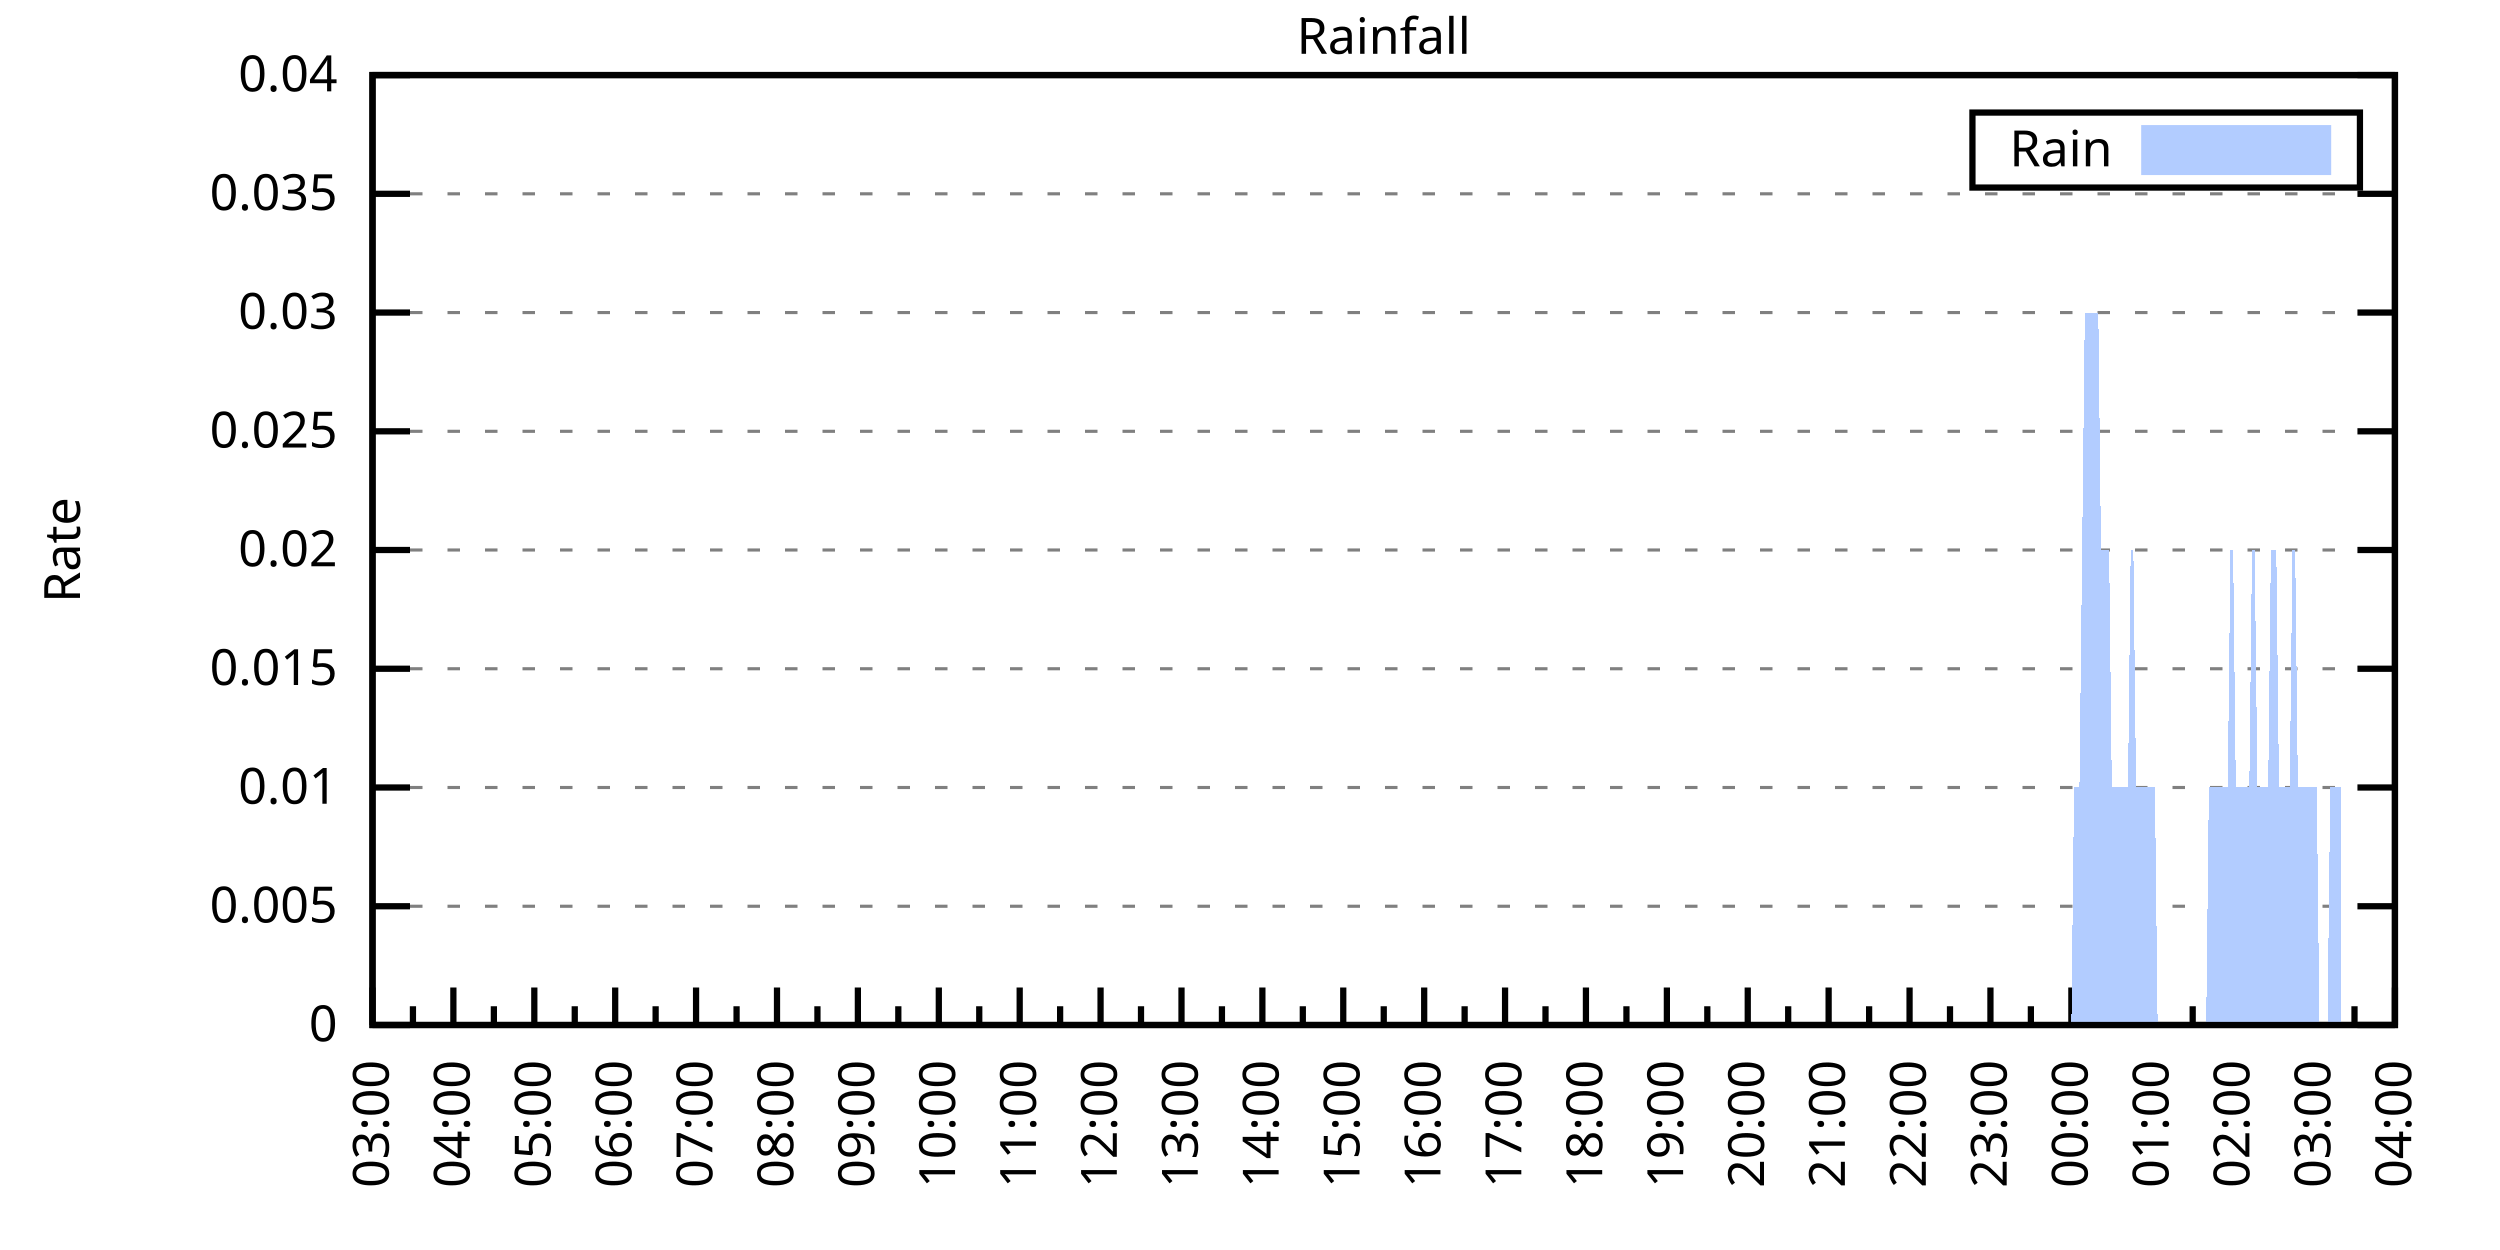
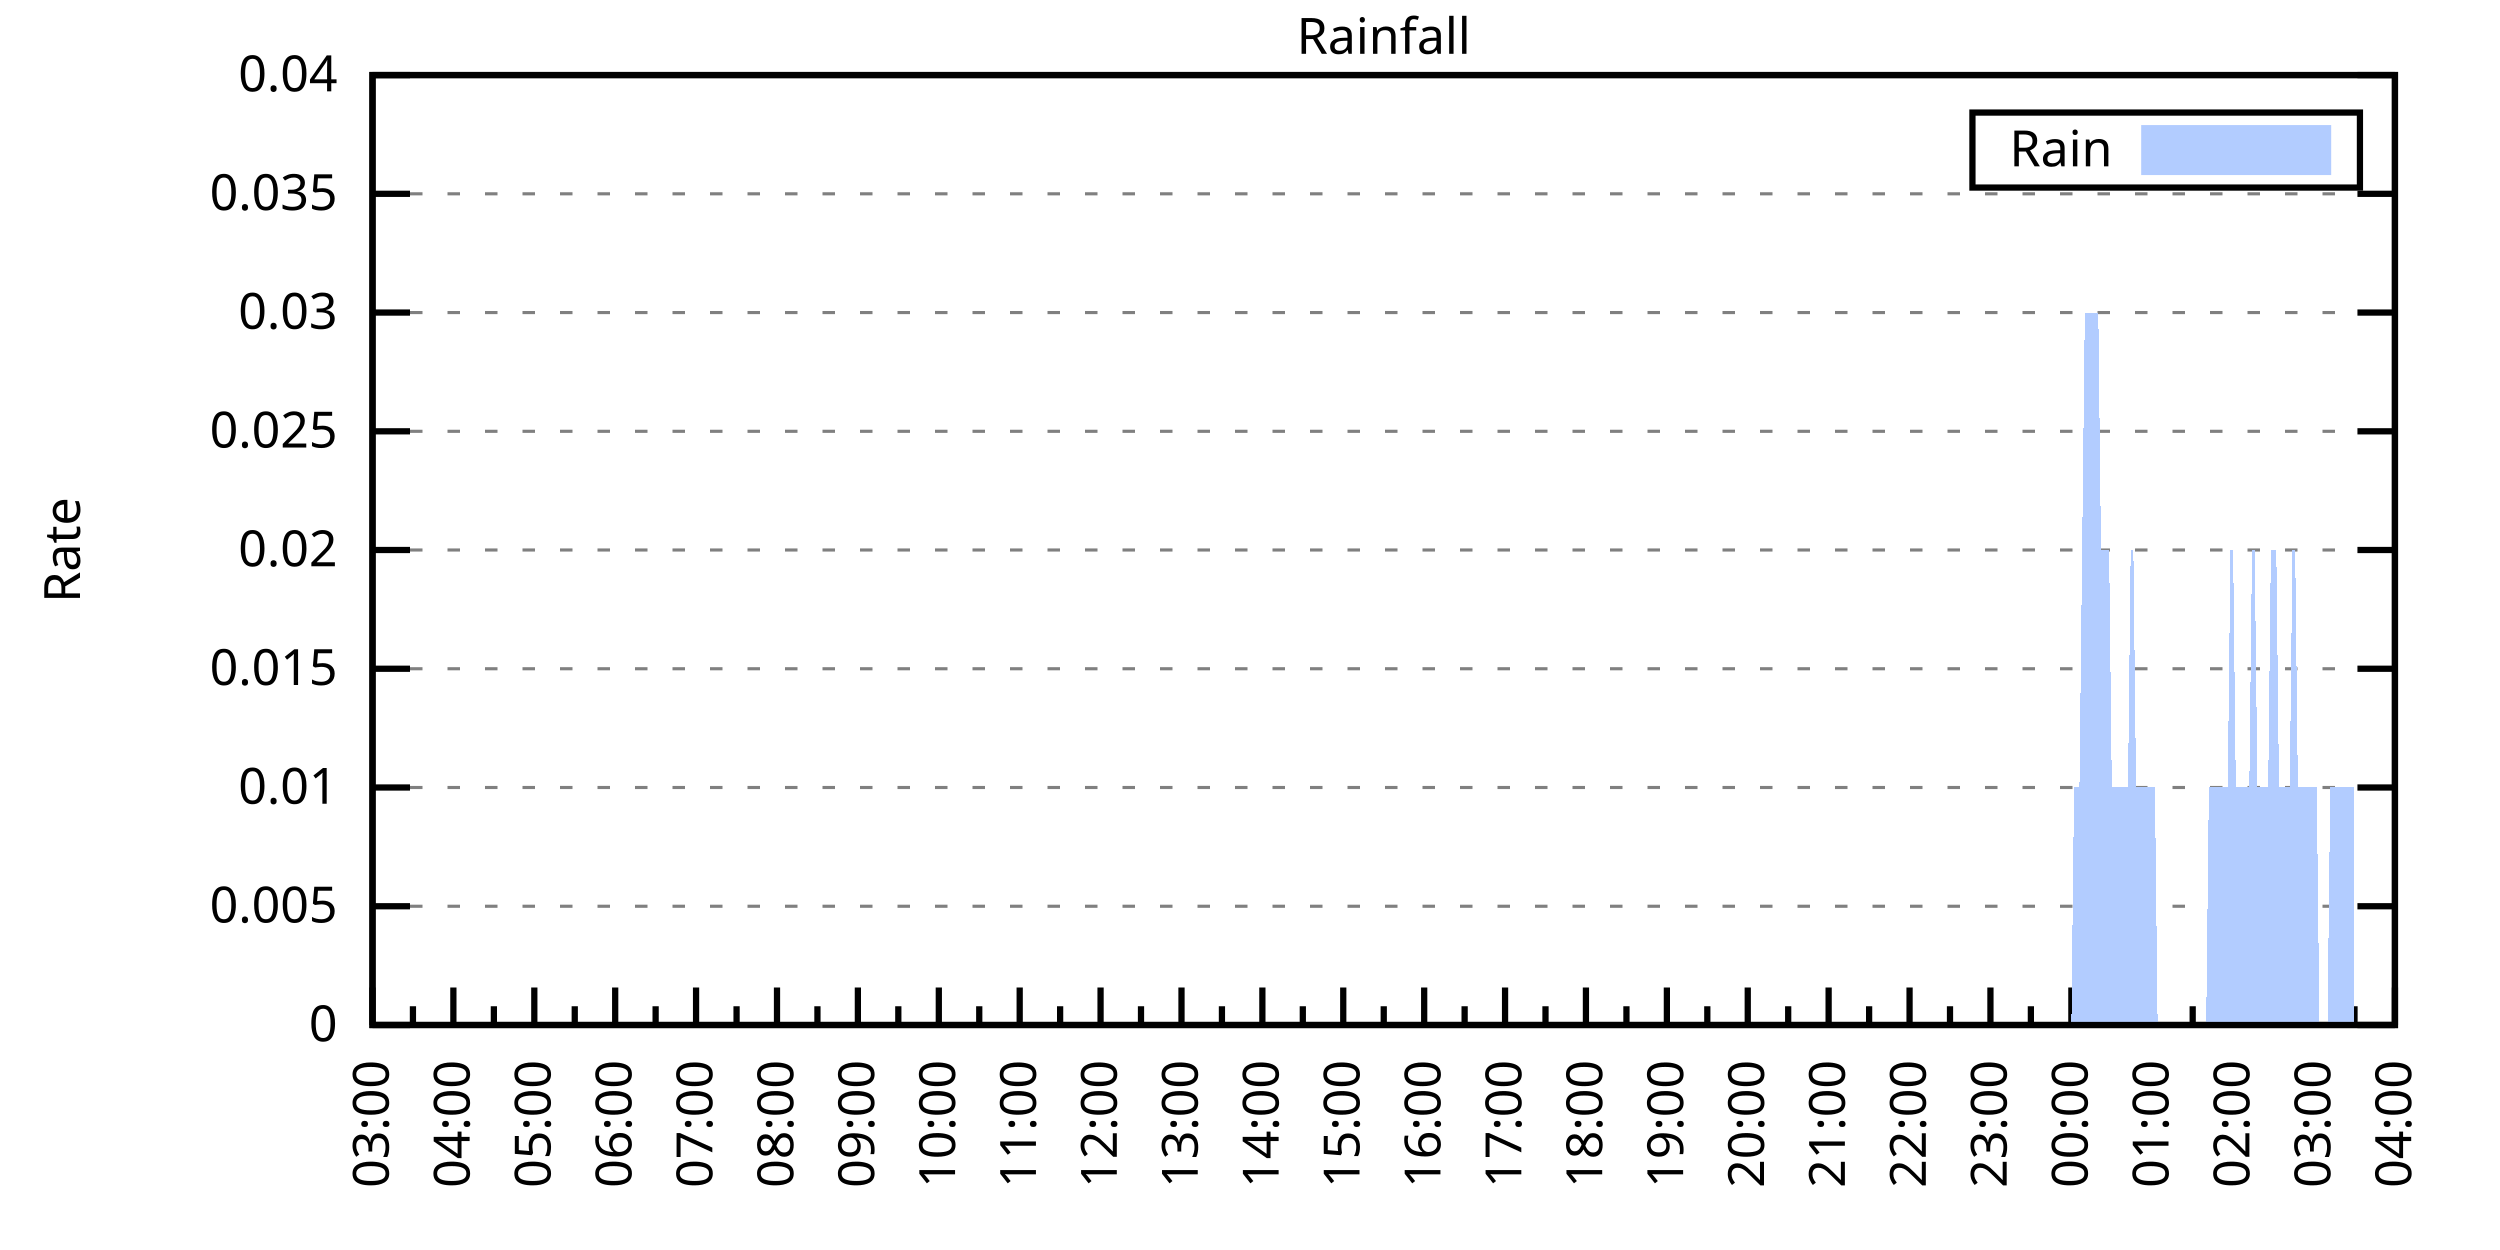
<svg xmlns="http://www.w3.org/2000/svg" xmlns:xlink="http://www.w3.org/1999/xlink" width="400" height="200" viewBox="0 0 400 200">
  <g id="gnuplot_canvas">
    <rect x="0" y="0" width="400" height="200" fill="none" />
    <defs>
      <circle id="gpDot" r="0.5" stroke-width="0.5" stroke="currentColor" />
      <path id="gpPt0" stroke-width="0.333" stroke="currentColor" d="M-1,0 h2 M0,-1 v2" />
      <path id="gpPt1" stroke-width="0.333" stroke="currentColor" d="M-1,-1 L1,1 M1,-1 L-1,1" />
      <path id="gpPt2" stroke-width="0.333" stroke="currentColor" d="M-1,0 L1,0 M0,-1 L0,1 M-1,-1 L1,1 M-1,1 L1,-1" />
      <rect id="gpPt3" stroke-width="0.333" stroke="currentColor" x="-1" y="-1" width="2" height="2" />
      <rect id="gpPt4" stroke-width="0.333" stroke="currentColor" fill="currentColor" x="-1" y="-1" width="2" height="2" />
      <circle id="gpPt5" stroke-width="0.333" stroke="currentColor" cx="0" cy="0" r="1" />
      <use xlink:href="#gpPt5" id="gpPt6" fill="currentColor" stroke="none" />
      <path id="gpPt7" stroke-width="0.333" stroke="currentColor" d="M0,-1.33 L-1.33,0.67 L1.33,0.67 z" />
      <use xlink:href="#gpPt7" id="gpPt8" fill="currentColor" stroke="none" />
      <use xlink:href="#gpPt7" id="gpPt9" stroke="currentColor" transform="rotate(180)" />
      <use xlink:href="#gpPt9" id="gpPt10" fill="currentColor" stroke="none" />
      <use xlink:href="#gpPt3" id="gpPt11" stroke="currentColor" transform="rotate(45)" />
      <use xlink:href="#gpPt11" id="gpPt12" fill="currentColor" stroke="none" />
      <path id="gpPt13" stroke-width="0.333" stroke="currentColor" d="M0,1.330 L1.265,0.411 L0.782,-1.067 L-0.782,-1.076 L-1.265,0.411 z" />
      <use xlink:href="#gpPt13" id="gpPt14" fill="currentColor" stroke="none" />
      <filter id="textbox" filterUnits="objectBoundingBox" x="0" y="0" height="1" width="1">
        <feFlood flood-color="white" flood-opacity="1" result="bgnd" />
        <feComposite in="SourceGraphic" in2="bgnd" operator="atop" />
      </filter>
      <filter id="greybox" filterUnits="objectBoundingBox" x="0" y="0" height="1" width="1">
        <feFlood flood-color="lightgrey" flood-opacity="1" result="grey" />
        <feComposite in="SourceGraphic" in2="grey" operator="atop" />
      </filter>
    </defs>
    <g fill="none" color="white" stroke="currentColor" stroke-width="1.00" stroke-linecap="butt" stroke-linejoin="miter">
</g>
    <g fill="none" color="black" stroke="currentColor" stroke-width="1.00" stroke-linecap="butt" stroke-linejoin="miter">
      <g stroke="none" shape-rendering="crispEdges">
        <polygon fill="rgb(255, 255, 255)" points="59.60,164.00 383.18,164.00 383.18,12.02 59.60,12.02 " />
      </g>
    </g>
    <g fill="none" color="black" stroke="currentColor" stroke-width="1.00" stroke-linecap="butt" stroke-linejoin="miter">
</g>
    <g fill="none" color="black" stroke="black" stroke-width="0.50" stroke-linecap="butt" stroke-linejoin="miter">
</g>
    <g fill="none" color="gray" stroke="currentColor" stroke-width="0.50" stroke-linecap="butt" stroke-linejoin="miter">
      <path stroke="gray" stroke-dasharray="2,4" class="gridline" d="M59.60,164.00 L383.19,164.00  " />
    </g>
    <g fill="none" color="gray" stroke="gray" stroke-width="1.00" stroke-linecap="butt" stroke-linejoin="miter">
</g>
    <g fill="none" color="black" stroke="currentColor" stroke-width="1.00" stroke-linecap="butt" stroke-linejoin="miter">
      <path stroke="black" d="M59.60,164.00 L65.60,164.00 M383.19,164.00 L377.19,164.00  " />
      <g transform="translate(54.00,166.60)" stroke="none" fill="black" font-family="Sans" font-size="8.00" text-anchor="end">
        <text>
          <tspan font-family="Sans"> 0</tspan>
        </text>
      </g>
    </g>
    <g fill="none" color="black" stroke="currentColor" stroke-width="1.00" stroke-linecap="butt" stroke-linejoin="miter">
</g>
    <g fill="none" color="black" stroke="black" stroke-width="0.50" stroke-linecap="butt" stroke-linejoin="miter">
</g>
    <g fill="none" color="gray" stroke="currentColor" stroke-width="0.50" stroke-linecap="butt" stroke-linejoin="miter">
      <path stroke="gray" stroke-dasharray="2,4" class="gridline" d="M59.60,145.00 L383.19,145.00  " />
    </g>
    <g fill="none" color="gray" stroke="gray" stroke-width="1.00" stroke-linecap="butt" stroke-linejoin="miter">
</g>
    <g fill="none" color="black" stroke="currentColor" stroke-width="1.00" stroke-linecap="butt" stroke-linejoin="miter">
      <path stroke="black" d="M59.60,145.00 L65.60,145.00 M383.19,145.00 L377.19,145.00  " />
      <g transform="translate(54.00,147.60)" stroke="none" fill="black" font-family="Sans" font-size="8.00" text-anchor="end">
        <text>
          <tspan font-family="Sans"> 0.005</tspan>
        </text>
      </g>
    </g>
    <g fill="none" color="black" stroke="currentColor" stroke-width="1.00" stroke-linecap="butt" stroke-linejoin="miter">
</g>
    <g fill="none" color="black" stroke="black" stroke-width="0.50" stroke-linecap="butt" stroke-linejoin="miter">
</g>
    <g fill="none" color="gray" stroke="currentColor" stroke-width="0.50" stroke-linecap="butt" stroke-linejoin="miter">
      <path stroke="gray" stroke-dasharray="2,4" class="gridline" d="M59.60,126.00 L383.19,126.00  " />
    </g>
    <g fill="none" color="gray" stroke="gray" stroke-width="1.00" stroke-linecap="butt" stroke-linejoin="miter">
</g>
    <g fill="none" color="black" stroke="currentColor" stroke-width="1.00" stroke-linecap="butt" stroke-linejoin="miter">
      <path stroke="black" d="M59.60,126.00 L65.60,126.00 M383.19,126.00 L377.19,126.00  " />
      <g transform="translate(54.00,128.60)" stroke="none" fill="black" font-family="Sans" font-size="8.00" text-anchor="end">
        <text>
          <tspan font-family="Sans"> 0.01</tspan>
        </text>
      </g>
    </g>
    <g fill="none" color="black" stroke="currentColor" stroke-width="1.00" stroke-linecap="butt" stroke-linejoin="miter">
</g>
    <g fill="none" color="black" stroke="black" stroke-width="0.50" stroke-linecap="butt" stroke-linejoin="miter">
</g>
    <g fill="none" color="gray" stroke="currentColor" stroke-width="0.50" stroke-linecap="butt" stroke-linejoin="miter">
      <path stroke="gray" stroke-dasharray="2,4" class="gridline" d="M59.60,107.00 L383.19,107.00  " />
    </g>
    <g fill="none" color="gray" stroke="gray" stroke-width="1.00" stroke-linecap="butt" stroke-linejoin="miter">
</g>
    <g fill="none" color="black" stroke="currentColor" stroke-width="1.00" stroke-linecap="butt" stroke-linejoin="miter">
      <path stroke="black" d="M59.60,107.00 L65.60,107.00 M383.19,107.00 L377.19,107.00  " />
      <g transform="translate(54.00,109.60)" stroke="none" fill="black" font-family="Sans" font-size="8.00" text-anchor="end">
        <text>
          <tspan font-family="Sans"> 0.015</tspan>
        </text>
      </g>
    </g>
    <g fill="none" color="black" stroke="currentColor" stroke-width="1.00" stroke-linecap="butt" stroke-linejoin="miter">
</g>
    <g fill="none" color="black" stroke="black" stroke-width="0.50" stroke-linecap="butt" stroke-linejoin="miter">
</g>
    <g fill="none" color="gray" stroke="currentColor" stroke-width="0.50" stroke-linecap="butt" stroke-linejoin="miter">
      <path stroke="gray" stroke-dasharray="2,4" class="gridline" d="M59.60,88.00 L383.19,88.00  " />
    </g>
    <g fill="none" color="gray" stroke="gray" stroke-width="1.00" stroke-linecap="butt" stroke-linejoin="miter">
</g>
    <g fill="none" color="black" stroke="currentColor" stroke-width="1.00" stroke-linecap="butt" stroke-linejoin="miter">
      <path stroke="black" d="M59.60,88.00 L65.60,88.00 M383.19,88.00 L377.19,88.00  " />
      <g transform="translate(54.00,90.60)" stroke="none" fill="black" font-family="Sans" font-size="8.00" text-anchor="end">
        <text>
          <tspan font-family="Sans"> 0.02</tspan>
        </text>
      </g>
    </g>
    <g fill="none" color="black" stroke="currentColor" stroke-width="1.00" stroke-linecap="butt" stroke-linejoin="miter">
</g>
    <g fill="none" color="black" stroke="black" stroke-width="0.50" stroke-linecap="butt" stroke-linejoin="miter">
</g>
    <g fill="none" color="gray" stroke="currentColor" stroke-width="0.50" stroke-linecap="butt" stroke-linejoin="miter">
      <path stroke="gray" stroke-dasharray="2,4" class="gridline" d="M59.60,69.01 L383.19,69.01  " />
    </g>
    <g fill="none" color="gray" stroke="gray" stroke-width="1.00" stroke-linecap="butt" stroke-linejoin="miter">
</g>
    <g fill="none" color="black" stroke="currentColor" stroke-width="1.00" stroke-linecap="butt" stroke-linejoin="miter">
      <path stroke="black" d="M59.60,69.01 L65.60,69.01 M383.19,69.01 L377.19,69.01  " />
      <g transform="translate(54.00,71.61)" stroke="none" fill="black" font-family="Sans" font-size="8.00" text-anchor="end">
        <text>
          <tspan font-family="Sans"> 0.025</tspan>
        </text>
      </g>
    </g>
    <g fill="none" color="black" stroke="currentColor" stroke-width="1.00" stroke-linecap="butt" stroke-linejoin="miter">
</g>
    <g fill="none" color="black" stroke="black" stroke-width="0.50" stroke-linecap="butt" stroke-linejoin="miter">
</g>
    <g fill="none" color="gray" stroke="currentColor" stroke-width="0.50" stroke-linecap="butt" stroke-linejoin="miter">
      <path stroke="gray" stroke-dasharray="2,4" class="gridline" d="M59.60,50.01 L383.19,50.01  " />
    </g>
    <g fill="none" color="gray" stroke="gray" stroke-width="1.00" stroke-linecap="butt" stroke-linejoin="miter">
</g>
    <g fill="none" color="black" stroke="currentColor" stroke-width="1.00" stroke-linecap="butt" stroke-linejoin="miter">
      <path stroke="black" d="M59.60,50.01 L65.60,50.01 M383.19,50.01 L377.19,50.01  " />
      <g transform="translate(54.00,52.61)" stroke="none" fill="black" font-family="Sans" font-size="8.00" text-anchor="end">
        <text>
          <tspan font-family="Sans"> 0.03</tspan>
        </text>
      </g>
    </g>
    <g fill="none" color="black" stroke="currentColor" stroke-width="1.00" stroke-linecap="butt" stroke-linejoin="miter">
</g>
    <g fill="none" color="black" stroke="black" stroke-width="0.50" stroke-linecap="butt" stroke-linejoin="miter">
</g>
    <g fill="none" color="gray" stroke="currentColor" stroke-width="0.50" stroke-linecap="butt" stroke-linejoin="miter">
      <path stroke="gray" stroke-dasharray="2,4" class="gridline" d="M59.60,31.01 L383.19,31.01  " />
    </g>
    <g fill="none" color="gray" stroke="gray" stroke-width="1.00" stroke-linecap="butt" stroke-linejoin="miter">
</g>
    <g fill="none" color="black" stroke="currentColor" stroke-width="1.00" stroke-linecap="butt" stroke-linejoin="miter">
      <path stroke="black" d="M59.60,31.01 L65.60,31.01 M383.19,31.01 L377.19,31.01  " />
      <g transform="translate(54.00,33.61)" stroke="none" fill="black" font-family="Sans" font-size="8.00" text-anchor="end">
        <text>
          <tspan font-family="Sans"> 0.035</tspan>
        </text>
      </g>
    </g>
    <g fill="none" color="black" stroke="currentColor" stroke-width="1.00" stroke-linecap="butt" stroke-linejoin="miter">
</g>
    <g fill="none" color="black" stroke="black" stroke-width="0.50" stroke-linecap="butt" stroke-linejoin="miter">
</g>
    <g fill="none" color="gray" stroke="currentColor" stroke-width="0.50" stroke-linecap="butt" stroke-linejoin="miter">
      <path stroke="gray" stroke-dasharray="2,4" class="gridline" d="M59.60,12.01 L383.19,12.01  " />
    </g>
    <g fill="none" color="gray" stroke="gray" stroke-width="1.00" stroke-linecap="butt" stroke-linejoin="miter">
</g>
    <g fill="none" color="black" stroke="currentColor" stroke-width="1.00" stroke-linecap="butt" stroke-linejoin="miter">
      <path stroke="black" d="M59.60,12.01 L65.60,12.01 M383.19,12.01 L377.19,12.01  " />
      <g transform="translate(54.00,14.61)" stroke="none" fill="black" font-family="Sans" font-size="8.00" text-anchor="end">
        <text>
          <tspan font-family="Sans"> 0.04</tspan>
        </text>
      </g>
    </g>
    <g fill="none" color="black" stroke="currentColor" stroke-width="1.00" stroke-linecap="butt" stroke-linejoin="miter">
      <path stroke="black" d="M59.60,164.00 L59.60,158.00  " />
      <g transform="translate(62.20,169.60) rotate(270)" stroke="none" fill="black" font-family="Sans" font-size="8.00" text-anchor="end">
        <text>
          <tspan font-family="Sans">03:00</tspan>
        </text>
      </g>
    </g>
    <g fill="none" color="black" stroke="currentColor" stroke-width="1.00" stroke-linecap="butt" stroke-linejoin="miter">
      <path stroke="black" d="M66.07,164.00 L66.07,161.00 M72.54,164.00 L72.54,158.00  " />
      <g transform="translate(75.14,169.60) rotate(270)" stroke="none" fill="black" font-family="Sans" font-size="8.00" text-anchor="end">
        <text>
          <tspan font-family="Sans">04:00</tspan>
        </text>
      </g>
    </g>
    <g fill="none" color="black" stroke="currentColor" stroke-width="1.00" stroke-linecap="butt" stroke-linejoin="miter">
      <path stroke="black" d="M79.02,164.00 L79.02,161.00 M85.49,164.00 L85.49,158.00  " />
      <g transform="translate(88.09,169.60) rotate(270)" stroke="none" fill="black" font-family="Sans" font-size="8.00" text-anchor="end">
        <text>
          <tspan font-family="Sans">05:00</tspan>
        </text>
      </g>
    </g>
    <g fill="none" color="black" stroke="currentColor" stroke-width="1.00" stroke-linecap="butt" stroke-linejoin="miter">
      <path stroke="black" d="M91.96,164.00 L91.96,161.00 M98.43,164.00 L98.43,158.00  " />
      <g transform="translate(101.03,169.60) rotate(270)" stroke="none" fill="black" font-family="Sans" font-size="8.00" text-anchor="end">
        <text>
          <tspan font-family="Sans">06:00</tspan>
        </text>
      </g>
    </g>
    <g fill="none" color="black" stroke="currentColor" stroke-width="1.00" stroke-linecap="butt" stroke-linejoin="miter">
      <path stroke="black" d="M104.90,164.00 L104.90,161.00 M111.37,164.00 L111.37,158.00  " />
      <g transform="translate(113.97,169.60) rotate(270)" stroke="none" fill="black" font-family="Sans" font-size="8.00" text-anchor="end">
        <text>
          <tspan font-family="Sans">07:00</tspan>
        </text>
      </g>
    </g>
    <g fill="none" color="black" stroke="currentColor" stroke-width="1.00" stroke-linecap="butt" stroke-linejoin="miter">
      <path stroke="black" d="M117.85,164.00 L117.85,161.00 M124.32,164.00 L124.32,158.00  " />
      <g transform="translate(126.92,169.60) rotate(270)" stroke="none" fill="black" font-family="Sans" font-size="8.00" text-anchor="end">
        <text>
          <tspan font-family="Sans">08:00</tspan>
        </text>
      </g>
    </g>
    <g fill="none" color="black" stroke="currentColor" stroke-width="1.00" stroke-linecap="butt" stroke-linejoin="miter">
      <path stroke="black" d="M130.79,164.00 L130.79,161.00 M137.26,164.00 L137.26,158.00  " />
      <g transform="translate(139.86,169.60) rotate(270)" stroke="none" fill="black" font-family="Sans" font-size="8.00" text-anchor="end">
        <text>
          <tspan font-family="Sans">09:00</tspan>
        </text>
      </g>
    </g>
    <g fill="none" color="black" stroke="currentColor" stroke-width="1.00" stroke-linecap="butt" stroke-linejoin="miter">
      <path stroke="black" d="M143.73,164.00 L143.73,161.00 M150.21,164.00 L150.21,158.00  " />
      <g transform="translate(152.81,169.60) rotate(270)" stroke="none" fill="black" font-family="Sans" font-size="8.00" text-anchor="end">
        <text>
          <tspan font-family="Sans">10:00</tspan>
        </text>
      </g>
    </g>
    <g fill="none" color="black" stroke="currentColor" stroke-width="1.00" stroke-linecap="butt" stroke-linejoin="miter">
      <path stroke="black" d="M156.68,164.00 L156.68,161.00 M163.15,164.00 L163.15,158.00  " />
      <g transform="translate(165.75,169.60) rotate(270)" stroke="none" fill="black" font-family="Sans" font-size="8.00" text-anchor="end">
        <text>
          <tspan font-family="Sans">11:00</tspan>
        </text>
      </g>
    </g>
    <g fill="none" color="black" stroke="currentColor" stroke-width="1.00" stroke-linecap="butt" stroke-linejoin="miter">
      <path stroke="black" d="M169.62,164.00 L169.62,161.00 M176.09,164.00 L176.09,158.00  " />
      <g transform="translate(178.69,169.60) rotate(270)" stroke="none" fill="black" font-family="Sans" font-size="8.00" text-anchor="end">
        <text>
          <tspan font-family="Sans">12:00</tspan>
        </text>
      </g>
    </g>
    <g fill="none" color="black" stroke="currentColor" stroke-width="1.00" stroke-linecap="butt" stroke-linejoin="miter">
      <path stroke="black" d="M182.56,164.00 L182.56,161.00 M189.04,164.00 L189.04,158.00  " />
      <g transform="translate(191.64,169.60) rotate(270)" stroke="none" fill="black" font-family="Sans" font-size="8.00" text-anchor="end">
        <text>
          <tspan font-family="Sans">13:00</tspan>
        </text>
      </g>
    </g>
    <g fill="none" color="black" stroke="currentColor" stroke-width="1.00" stroke-linecap="butt" stroke-linejoin="miter">
      <path stroke="black" d="M195.51,164.00 L195.51,161.00 M201.98,164.00 L201.98,158.00  " />
      <g transform="translate(204.58,169.60) rotate(270)" stroke="none" fill="black" font-family="Sans" font-size="8.00" text-anchor="end">
        <text>
          <tspan font-family="Sans">14:00</tspan>
        </text>
      </g>
    </g>
    <g fill="none" color="black" stroke="currentColor" stroke-width="1.00" stroke-linecap="butt" stroke-linejoin="miter">
      <path stroke="black" d="M208.45,164.00 L208.45,161.00 M214.92,164.00 L214.92,158.00  " />
      <g transform="translate(217.52,169.60) rotate(270)" stroke="none" fill="black" font-family="Sans" font-size="8.00" text-anchor="end">
        <text>
          <tspan font-family="Sans">15:00</tspan>
        </text>
      </g>
    </g>
    <g fill="none" color="black" stroke="currentColor" stroke-width="1.00" stroke-linecap="butt" stroke-linejoin="miter">
      <path stroke="black" d="M221.40,164.00 L221.40,161.00 M227.87,164.00 L227.87,158.00  " />
      <g transform="translate(230.47,169.60) rotate(270)" stroke="none" fill="black" font-family="Sans" font-size="8.00" text-anchor="end">
        <text>
          <tspan font-family="Sans">16:00</tspan>
        </text>
      </g>
    </g>
    <g fill="none" color="black" stroke="currentColor" stroke-width="1.00" stroke-linecap="butt" stroke-linejoin="miter">
      <path stroke="black" d="M234.34,164.00 L234.34,161.00 M240.81,164.00 L240.81,158.00  " />
      <g transform="translate(243.41,169.60) rotate(270)" stroke="none" fill="black" font-family="Sans" font-size="8.00" text-anchor="end">
        <text>
          <tspan font-family="Sans">17:00</tspan>
        </text>
      </g>
    </g>
    <g fill="none" color="black" stroke="currentColor" stroke-width="1.00" stroke-linecap="butt" stroke-linejoin="miter">
      <path stroke="black" d="M247.28,164.00 L247.28,161.00 M253.75,164.00 L253.75,158.00  " />
      <g transform="translate(256.35,169.60) rotate(270)" stroke="none" fill="black" font-family="Sans" font-size="8.00" text-anchor="end">
        <text>
          <tspan font-family="Sans">18:00</tspan>
        </text>
      </g>
    </g>
    <g fill="none" color="black" stroke="currentColor" stroke-width="1.00" stroke-linecap="butt" stroke-linejoin="miter">
      <path stroke="black" d="M260.23,164.00 L260.23,161.00 M266.70,164.00 L266.70,158.00  " />
      <g transform="translate(269.30,169.60) rotate(270)" stroke="none" fill="black" font-family="Sans" font-size="8.00" text-anchor="end">
        <text>
          <tspan font-family="Sans">19:00</tspan>
        </text>
      </g>
    </g>
    <g fill="none" color="black" stroke="currentColor" stroke-width="1.00" stroke-linecap="butt" stroke-linejoin="miter">
      <path stroke="black" d="M273.17,164.00 L273.17,161.00 M279.64,164.00 L279.64,158.00  " />
      <g transform="translate(282.24,169.60) rotate(270)" stroke="none" fill="black" font-family="Sans" font-size="8.00" text-anchor="end">
        <text>
          <tspan font-family="Sans">20:00</tspan>
        </text>
      </g>
    </g>
    <g fill="none" color="black" stroke="currentColor" stroke-width="1.00" stroke-linecap="butt" stroke-linejoin="miter">
      <path stroke="black" d="M286.11,164.00 L286.11,161.00 M292.58,164.00 L292.58,158.00  " />
      <g transform="translate(295.18,169.60) rotate(270)" stroke="none" fill="black" font-family="Sans" font-size="8.00" text-anchor="end">
        <text>
          <tspan font-family="Sans">21:00</tspan>
        </text>
      </g>
    </g>
    <g fill="none" color="black" stroke="currentColor" stroke-width="1.00" stroke-linecap="butt" stroke-linejoin="miter">
      <path stroke="black" d="M299.06,164.00 L299.06,161.00 M305.53,164.00 L305.53,158.00  " />
      <g transform="translate(308.13,169.60) rotate(270)" stroke="none" fill="black" font-family="Sans" font-size="8.00" text-anchor="end">
        <text>
          <tspan font-family="Sans">22:00</tspan>
        </text>
      </g>
    </g>
    <g fill="none" color="black" stroke="currentColor" stroke-width="1.00" stroke-linecap="butt" stroke-linejoin="miter">
      <path stroke="black" d="M312.00,164.00 L312.00,161.00 M318.47,164.00 L318.47,158.00  " />
      <g transform="translate(321.07,169.60) rotate(270)" stroke="none" fill="black" font-family="Sans" font-size="8.00" text-anchor="end">
        <text>
          <tspan font-family="Sans">23:00</tspan>
        </text>
      </g>
    </g>
    <g fill="none" color="black" stroke="currentColor" stroke-width="1.00" stroke-linecap="butt" stroke-linejoin="miter">
      <path stroke="black" d="M324.94,164.00 L324.94,161.00 M331.42,164.00 L331.42,158.00  " />
      <g transform="translate(334.02,169.60) rotate(270)" stroke="none" fill="black" font-family="Sans" font-size="8.00" text-anchor="end">
        <text>
          <tspan font-family="Sans">00:00</tspan>
        </text>
      </g>
    </g>
    <g fill="none" color="black" stroke="currentColor" stroke-width="1.00" stroke-linecap="butt" stroke-linejoin="miter">
      <path stroke="black" d="M337.89,164.00 L337.89,161.00 M344.36,164.00 L344.36,158.00  " />
      <g transform="translate(346.96,169.60) rotate(270)" stroke="none" fill="black" font-family="Sans" font-size="8.00" text-anchor="end">
        <text>
          <tspan font-family="Sans">01:00</tspan>
        </text>
      </g>
    </g>
    <g fill="none" color="black" stroke="currentColor" stroke-width="1.00" stroke-linecap="butt" stroke-linejoin="miter">
      <path stroke="black" d="M350.83,164.00 L350.83,161.00 M357.30,164.00 L357.30,158.00  " />
      <g transform="translate(359.90,169.60) rotate(270)" stroke="none" fill="black" font-family="Sans" font-size="8.00" text-anchor="end">
        <text>
          <tspan font-family="Sans">02:00</tspan>
        </text>
      </g>
    </g>
    <g fill="none" color="black" stroke="currentColor" stroke-width="1.00" stroke-linecap="butt" stroke-linejoin="miter">
      <path stroke="black" d="M363.77,164.00 L363.77,161.00 M370.25,164.00 L370.25,158.00  " />
      <g transform="translate(372.85,169.60) rotate(270)" stroke="none" fill="black" font-family="Sans" font-size="8.00" text-anchor="end">
        <text>
          <tspan font-family="Sans">03:00</tspan>
        </text>
      </g>
    </g>
    <g fill="none" color="black" stroke="currentColor" stroke-width="1.00" stroke-linecap="butt" stroke-linejoin="miter">
      <path stroke="black" d="M376.72,164.00 L376.72,161.00 M383.19,164.00 L383.19,158.00  " />
      <g transform="translate(385.79,169.60) rotate(270)" stroke="none" fill="black" font-family="Sans" font-size="8.00" text-anchor="end">
        <text>
          <tspan font-family="Sans">04:00</tspan>
        </text>
      </g>
    </g>
    <g fill="none" color="black" stroke="currentColor" stroke-width="1.00" stroke-linecap="butt" stroke-linejoin="miter">
</g>
    <g fill="none" color="black" stroke="currentColor" stroke-width="1.00" stroke-linecap="butt" stroke-linejoin="miter">
      <path stroke="black" d="M59.60,12.01 L59.60,164.00 L383.19,164.00 L383.19,12.01 L59.60,12.01 Z  " />
    </g>
    <g fill="none" color="black" stroke="currentColor" stroke-width="1.00" stroke-linecap="butt" stroke-linejoin="miter">
      <g transform="translate(12.80,88.01) rotate(270)" stroke="none" fill="black" font-family="Sans" font-size="8.00" text-anchor="middle">
        <text>
          <tspan font-family="Sans">Rate</tspan>
        </text>
      </g>
    </g>
    <g fill="none" color="black" stroke="currentColor" stroke-width="1.00" stroke-linecap="butt" stroke-linejoin="miter">
</g>
    <g fill="none" color="black" stroke="currentColor" stroke-width="1.00" stroke-linecap="butt" stroke-linejoin="miter">
      <path stroke="black" d="M315.59,30.01 L315.59,18.01 L377.59,18.01 L377.59,30.01 L315.59,30.01 Z  " />
    </g>
    <g id="Rainfall_plot_1">
      <g fill="none" color="white" stroke="black" stroke-width="2.00" stroke-linecap="butt" stroke-linejoin="miter">
</g>
      <g fill="none" color="black" stroke="currentColor" stroke-width="2.00" stroke-linecap="butt" stroke-linejoin="miter">
        <g transform="translate(337.99,26.61)" stroke="none" fill="black" font-family="Sans" font-size="8.00" text-anchor="end">
          <text>
            <tspan font-family="Sans">Rain</tspan>
          </text>
        </g>
      </g>
      <g fill="none" color="black" stroke="currentColor" stroke-width="2.00" stroke-linecap="butt" stroke-linejoin="miter">
        <g stroke="none" shape-rendering="crispEdges">
          <polygon fill="rgb(178, 204, 255)" points="343.59,27.01 371.99,27.01 371.99,21.01 343.59,21.01 " />
        </g>
        <path stroke="rgb(178, 204, 255)" d="M343.59,27.01 L371.99,27.01 L371.99,21.01 L343.59,21.01 L343.59,27.01 Z  " />
      </g>
      <g fill="none" color="black" stroke="currentColor" stroke-width="2.00" stroke-linecap="butt" stroke-linejoin="miter">
        <g stroke="none" shape-rendering="crispEdges">
-           <polygon fill="rgb(178, 204, 255)" points="64.35,164.00 64.78,164.00 65.21,164.00 65.64,164.00 66.07,164.00 66.50,164.00 66.93,164.00 67.37,164.00 67.80,164.00 68.23,164.00 68.66,164.00 69.09,164.00 69.52,164.00 69.95,164.00 70.39,164.00 70.82,164.00 71.25,164.00 71.68,164.00 72.11,164.00 72.54,164.00 72.98,164.00 73.41,164.00 73.84,164.00 74.27,164.00 74.70,164.00 75.13,164.00 75.56,164.00 76.00,164.00 76.43,164.00 76.86,164.00 77.29,164.00 77.72,164.00 78.15,164.00 78.58,164.00 79.02,164.00 79.45,164.00 79.88,164.00 80.31,164.00 80.74,164.00 81.17,164.00 81.60,164.00 82.04,164.00 82.47,164.00 82.90,164.00 83.33,164.00 83.76,164.00 84.19,164.00 84.62,164.00 85.06,164.00 85.49,164.00 85.92,164.00 86.35,164.00 86.78,164.00 87.21,164.00 87.64,164.00 88.08,164.00 88.51,164.00 88.94,164.00 89.37,164.00 89.80,164.00 90.23,164.00 90.66,164.00 91.10,164.00 91.53,164.00 91.96,164.00 92.39,164.00 92.82,164.00 93.25,164.00 93.68,164.00 94.12,164.00 94.55,164.00 94.98,164.00 95.41,164.00 95.84,164.00 96.27,164.00 96.70,164.00 97.14,164.00 97.57,164.00 98.00,164.00 98.43,164.00 98.86,164.00 99.29,164.00 99.73,164.00 100.16,164.00 100.59,164.00 101.02,164.00 101.45,164.00 101.88,164.00 102.31,164.00 102.75,164.00 103.18,164.00 103.61,164.00 104.04,164.00 104.47,164.00 104.90,164.00 105.33,164.00 105.77,164.00 106.20,164.00 106.63,164.00 107.06,164.00 107.49,164.00 107.92,164.00 108.35,164.00 108.79,164.00 109.22,164.00 109.65,164.00 110.08,164.00 110.51,164.00 110.94,164.00 111.37,164.00 111.81,164.00 112.24,164.00 112.67,164.00 113.10,164.00 113.53,164.00 113.96,164.00 114.39,164.00 114.83,164.00 115.26,164.00 115.69,164.00 116.12,164.00 116.55,164.00 116.98,164.00 117.41,164.00 117.85,164.00 118.28,164.00 118.71,164.00 119.14,164.00 119.57,164.00 120.00,164.00 120.43,164.00 120.87,164.00 121.30,164.00 121.73,164.00 122.16,164.00 122.59,164.00 123.02,164.00 123.46,164.00 123.89,164.00 124.32,164.00 124.75,164.00 125.18,164.00 125.61,164.00 126.04,164.00 126.48,164.00 126.91,164.00 127.34,164.00 127.77,164.00 128.20,164.00 128.63,164.00 129.06,164.00 129.50,164.00 129.93,164.00 130.36,164.00 130.79,164.00 131.22,164.00 131.65,164.00 132.08,164.00 132.52,164.00 132.95,164.00 133.38,164.00 133.81,164.00 134.24,164.00 134.67,164.00 135.10,164.00 135.54,164.00 135.97,164.00 136.40,164.00 136.83,164.00 137.26,164.00 137.69,164.00 138.12,164.00 138.56,164.00 138.99,164.00 139.42,164.00 139.85,164.00 140.28,164.00 140.71,164.00 141.14,164.00 141.58,164.00 142.01,164.00 142.44,164.00 142.87,164.00 143.30,164.00 143.73,164.00 144.16,164.00 144.60,164.00 145.03,164.00 145.46,164.00 145.89,164.00 146.32,164.00 146.75,164.00 147.19,164.00 147.62,164.00 148.05,164.00 148.48,164.00 148.91,164.00 149.34,164.00 149.77,164.00 150.21,164.00 150.64,164.00 151.07,164.00 151.50,164.00 151.93,164.00 152.36,164.00 152.79,164.00 153.23,164.00 153.66,164.00 154.09,164.00 154.52,164.00 154.95,164.00 155.38,164.00 155.81,164.00 156.25,164.00 156.68,164.00 157.11,164.00 157.54,164.00 157.97,164.00 158.40,164.00 158.83,164.00 159.27,164.00 159.70,164.00 160.13,164.00 160.56,164.00 160.99,164.00 161.42,164.00 161.85,164.00 162.29,164.00 162.72,164.00 163.15,164.00 163.58,164.00 164.01,164.00 164.44,164.00 164.87,164.00 165.31,164.00 165.74,164.00 166.17,164.00 166.60,164.00 167.03,164.00 167.46,164.00 167.89,164.00 168.33,164.00 168.76,164.00 169.19,164.00 169.62,164.00 170.05,164.00 170.48,164.00 170.91,164.00 171.35,164.00 171.78,164.00 172.21,164.00 172.64,164.00 173.07,164.00 173.50,164.00 173.94,164.00 174.37,164.00 174.80,164.00 175.23,164.00 175.66,164.00 176.09,164.00 176.52,164.00 176.96,164.00 177.39,164.00 177.82,164.00 178.25,164.00 178.68,164.00 179.11,164.00 179.54,164.00 179.98,164.00 180.41,164.00 180.84,164.00 181.27,164.00 181.70,164.00 182.13,164.00 182.56,164.00 183.00,164.00 183.43,164.00 183.86,164.00 184.29,164.00 184.72,164.00 185.15,164.00 185.58,164.00 186.02,164.00 186.45,164.00 186.88,164.00 187.31,164.00 187.74,164.00 188.17,164.00 188.60,164.00 189.04,164.00 189.47,164.00 189.90,164.00 190.33,164.00 190.76,164.00 191.19,164.00 191.62,164.00 192.06,164.00 192.49,164.00 192.92,164.00 193.35,164.00 193.78,164.00 194.21,164.00 194.64,164.00 195.08,164.00 195.51,164.00 195.94,164.00 196.37,164.00 196.80,164.00 197.23,164.00 197.67,164.00 198.10,164.00 198.53,164.00 198.96,164.00 199.39,164.00 199.82,164.00 200.25,164.00 200.69,164.00 201.12,164.00 201.55,164.00 201.98,164.00 202.41,164.00 202.84,164.00 203.27,164.00 203.71,164.00 204.14,164.00 204.57,164.00 205.00,164.00 205.43,164.00 205.86,164.00 206.29,164.00 206.73,164.00 207.16,164.00 207.59,164.00 208.02,164.00 208.45,164.00 208.88,164.00 209.31,164.00 209.75,164.00 210.18,164.00 210.61,164.00 211.04,164.00 211.47,164.00 211.90,164.00 212.33,164.00 212.77,164.00 213.20,164.00 213.63,164.00 214.06,164.00 214.49,164.00 214.92,164.00 215.35,164.00 215.79,164.00 216.22,164.00 216.65,164.00 217.08,164.00 217.51,164.00 217.94,164.00 218.37,164.00 218.81,164.00 219.24,164.00 219.67,164.00 220.10,164.00 220.53,164.00 220.96,164.00 221.40,164.00 221.83,164.00 222.26,164.00 222.69,164.00 223.12,164.00 223.55,164.00 223.98,164.00 224.42,164.00 224.85,164.00 225.28,164.00 225.71,164.00 226.14,164.00 226.57,164.00 227.00,164.00 227.44,164.00 227.87,164.00 228.30,164.00 228.73,164.00 229.16,164.00 229.59,164.00 230.02,164.00 230.46,164.00 230.89,164.00 231.32,164.00 231.75,164.00 232.18,164.00 232.61,164.00 233.04,164.00 233.48,164.00 233.91,164.00 234.34,164.00 234.77,164.00 235.20,164.00 235.63,164.00 236.06,164.00 236.50,164.00 236.93,164.00 237.36,164.00 237.79,164.00 238.22,164.00 238.65,164.00 239.08,164.00 239.52,164.00 239.95,164.00 240.38,164.00 240.81,164.00 241.24,164.00 241.67,164.00 242.10,164.00 242.54,164.00 242.97,164.00 243.40,164.00 243.83,164.00 244.26,164.00 244.69,164.00 245.12,164.00 245.56,164.00 245.99,164.00 246.42,164.00 246.85,164.00 247.28,164.00 247.71,164.00 248.15,164.00 248.58,164.00 249.01,164.00 249.44,164.00 249.87,164.00 250.30,164.00 250.73,164.00 251.17,164.00 251.60,164.00 252.03,164.00 252.46,164.00 252.89,164.00 253.32,164.00 253.75,164.00 254.19,164.00 254.62,164.00 255.05,164.00 255.48,164.00 255.91,164.00 256.34,164.00 256.77,164.00 257.21,164.00 257.64,164.00 258.07,164.00 258.50,164.00 258.93,164.00 259.36,164.00 259.79,164.00 260.23,164.00 260.66,164.00 261.09,164.00 261.52,164.00 261.95,164.00 262.38,164.00 262.81,164.00 263.25,164.00 263.68,164.00 264.11,164.00 264.54,164.00 264.97,164.00 265.40,164.00 265.83,164.00 266.27,164.00 266.70,164.00 267.13,164.00 267.56,164.00 267.99,164.00 268.42,164.00 268.85,164.00 269.29,164.00 269.72,164.00 270.15,164.00 270.58,164.00 271.01,164.00 271.44,164.00 271.88,164.00 272.31,164.00 272.74,164.00 273.17,164.00 273.60,164.00 274.03,164.00 274.46,164.00 274.90,164.00 275.33,164.00 275.76,164.00 276.19,164.00 276.62,164.00 277.05,164.00 277.48,164.00 277.92,164.00 278.35,164.00 278.78,164.00 279.21,164.00 279.64,164.00 280.07,164.00 280.50,164.00 280.94,164.00 281.37,164.00 281.80,164.00 282.23,164.00 282.66,164.00 283.09,164.00 283.52,164.00 283.96,164.00 284.39,164.00 284.82,164.00 285.25,164.00 285.68,164.00 286.11,164.00 286.54,164.00 286.98,164.00 287.41,164.00 287.84,164.00 288.27,164.00 288.70,164.00 289.13,164.00 289.56,164.00 290.00,164.00 290.43,164.00 290.86,164.00 291.29,164.00 291.72,164.00 292.15,164.00 292.58,164.00 293.02,164.00 293.45,164.00 293.88,164.00 294.31,164.00 294.74,164.00 295.17,164.00 295.60,164.00 296.04,164.00 296.47,164.00 296.90,164.00 297.33,164.00 297.76,164.00 298.19,164.00 298.63,164.00 299.06,164.00 299.49,164.00 299.92,164.00 300.35,164.00 300.78,164.00 301.21,164.00 301.65,164.00 302.08,164.00 302.51,164.00 302.94,164.00 303.37,164.00 303.80,164.00 304.23,164.00 304.67,164.00 305.10,164.00 305.53,164.00 305.96,164.00 306.39,164.00 306.82,164.00 307.25,164.00 307.69,164.00 308.12,164.00 308.55,164.00 308.98,164.00 309.41,164.00 309.84,164.00 310.27,164.00 310.71,164.00 311.14,164.00 311.57,164.00 312.00,164.00 312.43,164.00 312.86,164.00 313.29,164.00 313.73,164.00 314.16,164.00 314.59,164.00 315.02,164.00 315.45,164.00 315.88,164.00 316.31,164.00 316.75,164.00 317.18,164.00 317.61,164.00 318.04,164.00 318.47,164.00 318.90,164.00 319.33,164.00 319.77,164.00 320.20,164.00 320.63,164.00 321.06,164.00 321.49,164.00 321.92,164.00 322.36,164.00 322.79,164.00 323.22,164.00 323.65,164.00 324.08,164.00 324.51,164.00 324.94,164.00 325.38,164.00 325.81,164.00 326.24,164.00 326.67,164.00 327.10,164.00 327.53,164.00 327.96,164.00 328.40,164.00 328.83,164.00 329.26,164.00 329.69,164.00 330.12,164.00 330.55,164.00 330.98,164.00 331.42,164.00 331.85,126.00 332.28,126.00 332.71,126.00 333.14,88.00 333.57,50.01 334.00,50.01 334.44,50.01 334.87,50.01 335.30,50.01 335.73,50.01 336.16,88.00 336.59,88.00 337.02,88.00 337.46,88.00 337.89,126.00 338.32,126.00 338.75,126.00 339.18,126.00 339.61,126.00 340.04,126.00 340.48,126.00 340.91,88.00 341.34,88.00 341.77,126.00 342.20,126.00 342.63,126.00 343.06,126.00 343.50,126.00 343.93,126.00 344.36,126.00 344.79,126.00 345.22,164.00 345.65,164.00 346.09,164.00 346.52,164.00 346.95,164.00 347.38,164.00 347.81,164.00 348.24,164.00 348.67,164.00 349.11,164.00 349.54,164.00 349.97,164.00 350.40,164.00 350.83,164.00 351.26,164.00 351.69,164.00 352.13,164.00 352.56,164.00 352.99,164.00 353.42,126.00 353.85,126.00 354.28,126.00 354.71,126.00 355.15,126.00 355.58,126.00 356.01,126.00 356.44,126.00 356.87,88.00 357.30,88.00 357.73,126.00 358.17,126.00 358.60,126.00 359.03,126.00 359.46,126.00 359.89,126.00 360.32,88.00 360.75,88.00 361.19,126.00 361.62,126.00 362.05,126.00 362.48,126.00 362.91,126.00 363.34,88.00 363.77,88.00 364.21,88.00 364.64,126.00 365.07,126.00 365.50,126.00 365.93,126.00 366.36,126.00 366.79,88.00 367.23,88.00 367.66,126.00 368.09,126.00 368.52,126.00 368.95,126.00 369.38,126.00 369.81,126.00 370.25,126.00 370.68,126.00 371.11,164.00 371.54,164.00 371.97,164.00 372.40,164.00 372.84,126.00 373.27,126.00 373.70,126.00 374.13,126.00 374.56,126.00 374.56,164.00 64.35,164.00 " />
+           <polygon fill="rgb(178, 204, 255)" points="66.50,164.00 66.93,164.00 67.37,164.00 67.80,164.00 68.23,164.00 68.66,164.00 69.09,164.00 69.52,164.00 69.95,164.00 70.39,164.00 70.82,164.00 71.25,164.00 71.68,164.00 72.11,164.00 72.54,164.00 72.98,164.00 73.41,164.00 73.84,164.00 74.27,164.00 74.70,164.00 75.13,164.00 75.56,164.00 76.00,164.00 76.43,164.00 76.86,164.00 77.29,164.00 77.72,164.00 78.15,164.00 78.58,164.00 79.02,164.00 79.45,164.00 79.88,164.00 80.31,164.00 80.74,164.00 81.17,164.00 81.60,164.00 82.04,164.00 82.47,164.00 82.90,164.00 83.33,164.00 83.76,164.00 84.19,164.00 84.62,164.00 85.06,164.00 85.49,164.00 85.92,164.00 86.35,164.00 86.78,164.00 87.21,164.00 87.64,164.00 88.08,164.00 88.51,164.00 88.94,164.00 89.37,164.00 89.80,164.00 90.23,164.00 90.66,164.00 91.10,164.00 91.53,164.00 91.96,164.00 92.39,164.00 92.82,164.00 93.25,164.00 93.68,164.00 94.12,164.00 94.55,164.00 94.98,164.00 95.41,164.00 95.84,164.00 96.27,164.00 96.70,164.00 97.14,164.00 97.57,164.00 98.00,164.00 98.43,164.00 98.86,164.00 99.29,164.00 99.73,164.00 100.16,164.00 100.59,164.00 101.02,164.00 101.45,164.00 101.88,164.00 102.31,164.00 102.75,164.00 103.18,164.00 103.61,164.00 104.04,164.00 104.47,164.00 104.90,164.00 105.33,164.00 105.77,164.00 106.20,164.00 106.63,164.00 107.06,164.00 107.49,164.00 107.92,164.00 108.35,164.00 108.79,164.00 109.22,164.00 109.65,164.00 110.08,164.00 110.51,164.00 110.94,164.00 111.37,164.00 111.81,164.00 112.24,164.00 112.67,164.00 113.10,164.00 113.53,164.00 113.96,164.00 114.39,164.00 114.83,164.00 115.26,164.00 115.69,164.00 116.12,164.00 116.55,164.00 116.98,164.00 117.41,164.00 117.85,164.00 118.28,164.00 118.71,164.00 119.14,164.00 119.57,164.00 120.00,164.00 120.43,164.00 120.87,164.00 121.30,164.00 121.73,164.00 122.16,164.00 122.59,164.00 123.02,164.00 123.46,164.00 123.89,164.00 124.32,164.00 124.75,164.00 125.18,164.00 125.61,164.00 126.04,164.00 126.48,164.00 126.91,164.00 127.34,164.00 127.77,164.00 128.20,164.00 128.63,164.00 129.06,164.00 129.50,164.00 129.93,164.00 130.36,164.00 130.79,164.00 131.22,164.00 131.65,164.00 132.08,164.00 132.52,164.00 132.95,164.00 133.38,164.00 133.81,164.00 134.24,164.00 134.67,164.00 135.10,164.00 135.54,164.00 135.97,164.00 136.40,164.00 136.83,164.00 137.26,164.00 137.69,164.00 138.12,164.00 138.56,164.00 138.99,164.00 139.42,164.00 139.85,164.00 140.28,164.00 140.71,164.00 141.14,164.00 141.58,164.00 142.01,164.00 142.44,164.00 142.87,164.00 143.30,164.00 143.73,164.00 144.16,164.00 144.60,164.00 145.03,164.00 145.46,164.00 145.89,164.00 146.32,164.00 146.75,164.00 147.19,164.00 147.62,164.00 148.05,164.00 148.48,164.00 148.91,164.00 149.34,164.00 149.77,164.00 150.21,164.00 150.64,164.00 151.07,164.00 151.50,164.00 151.93,164.00 152.36,164.00 152.79,164.00 153.23,164.00 153.66,164.00 154.09,164.00 154.52,164.00 154.95,164.00 155.38,164.00 155.81,164.00 156.25,164.00 156.68,164.00 157.11,164.00 157.54,164.00 157.97,164.00 158.40,164.00 158.83,164.00 159.27,164.00 159.70,164.00 160.13,164.00 160.56,164.00 160.99,164.00 161.42,164.00 161.85,164.00 162.29,164.00 162.72,164.00 163.15,164.00 163.58,164.00 164.01,164.00 164.44,164.00 164.87,164.00 165.31,164.00 165.74,164.00 166.17,164.00 166.60,164.00 167.03,164.00 167.46,164.00 167.89,164.00 168.33,164.00 168.76,164.00 169.19,164.00 169.62,164.00 170.05,164.00 170.48,164.00 170.91,164.00 171.35,164.00 171.78,164.00 172.21,164.00 172.64,164.00 173.07,164.00 173.50,164.00 173.94,164.00 174.37,164.00 174.80,164.00 175.23,164.00 175.66,164.00 176.09,164.00 176.52,164.00 176.96,164.00 177.39,164.00 177.82,164.00 178.25,164.00 178.68,164.00 179.11,164.00 179.54,164.00 179.98,164.00 180.41,164.00 180.84,164.00 181.27,164.00 181.70,164.00 182.13,164.00 182.56,164.00 183.00,164.00 183.43,164.00 183.86,164.00 184.29,164.00 184.72,164.00 185.15,164.00 185.58,164.00 186.02,164.00 186.45,164.00 186.88,164.00 187.31,164.00 187.74,164.00 188.17,164.00 188.60,164.00 189.04,164.00 189.47,164.00 189.90,164.00 190.33,164.00 190.76,164.00 191.19,164.00 191.62,164.00 192.06,164.00 192.49,164.00 192.92,164.00 193.35,164.00 193.78,164.00 194.21,164.00 194.64,164.00 195.08,164.00 195.51,164.00 195.94,164.00 196.37,164.00 196.80,164.00 197.23,164.00 197.67,164.00 198.10,164.00 198.53,164.00 198.96,164.00 199.39,164.00 199.82,164.00 200.25,164.00 200.69,164.00 201.12,164.00 201.55,164.00 201.98,164.00 202.41,164.00 202.84,164.00 203.27,164.00 203.71,164.00 204.14,164.00 204.57,164.00 205.00,164.00 205.43,164.00 205.86,164.00 206.29,164.00 206.73,164.00 207.16,164.00 207.59,164.00 208.02,164.00 208.45,164.00 208.88,164.00 209.31,164.00 209.75,164.00 210.18,164.00 210.61,164.00 211.04,164.00 211.47,164.00 211.90,164.00 212.33,164.00 212.77,164.00 213.20,164.00 213.63,164.00 214.06,164.00 214.49,164.00 214.92,164.00 215.35,164.00 215.79,164.00 216.22,164.00 216.65,164.00 217.08,164.00 217.51,164.00 217.94,164.00 218.37,164.00 218.81,164.00 219.24,164.00 219.67,164.00 220.10,164.00 220.53,164.00 220.96,164.00 221.40,164.00 221.83,164.00 222.26,164.00 222.69,164.00 223.12,164.00 223.55,164.00 223.98,164.00 224.42,164.00 224.85,164.00 225.28,164.00 225.71,164.00 226.14,164.00 226.57,164.00 227.00,164.00 227.44,164.00 227.87,164.00 228.30,164.00 228.73,164.00 229.16,164.00 229.59,164.00 230.02,164.00 230.46,164.00 230.89,164.00 231.32,164.00 231.75,164.00 232.18,164.00 232.61,164.00 233.04,164.00 233.48,164.00 233.91,164.00 234.34,164.00 234.77,164.00 235.20,164.00 235.63,164.00 236.06,164.00 236.50,164.00 236.93,164.00 237.36,164.00 237.79,164.00 238.22,164.00 238.65,164.00 239.08,164.00 239.52,164.00 239.95,164.00 240.38,164.00 240.81,164.00 241.24,164.00 241.67,164.00 242.10,164.00 242.54,164.00 242.97,164.00 243.40,164.00 243.83,164.00 244.26,164.00 244.69,164.00 245.12,164.00 245.56,164.00 245.99,164.00 246.42,164.00 246.85,164.00 247.28,164.00 247.71,164.00 248.15,164.00 248.58,164.00 249.01,164.00 249.44,164.00 249.87,164.00 250.30,164.00 250.73,164.00 251.17,164.00 251.60,164.00 252.03,164.00 252.46,164.00 252.89,164.00 253.32,164.00 253.75,164.00 254.19,164.00 254.62,164.00 255.05,164.00 255.48,164.00 255.91,164.00 256.34,164.00 256.77,164.00 257.21,164.00 257.64,164.00 258.07,164.00 258.50,164.00 258.93,164.00 259.36,164.00 259.79,164.00 260.23,164.00 260.66,164.00 261.09,164.00 261.52,164.00 261.95,164.00 262.38,164.00 262.81,164.00 263.25,164.00 263.68,164.00 264.11,164.00 264.54,164.00 264.97,164.00 265.40,164.00 265.83,164.00 266.27,164.00 266.70,164.00 267.13,164.00 267.56,164.00 267.99,164.00 268.42,164.00 268.85,164.00 269.29,164.00 269.72,164.00 270.15,164.00 270.58,164.00 271.01,164.00 271.44,164.00 271.88,164.00 272.31,164.00 272.74,164.00 273.17,164.00 273.60,164.00 274.03,164.00 274.46,164.00 274.90,164.00 275.33,164.00 275.76,164.00 276.19,164.00 276.62,164.00 277.05,164.00 277.48,164.00 277.92,164.00 278.35,164.00 278.78,164.00 279.21,164.00 279.64,164.00 280.07,164.00 280.50,164.00 280.94,164.00 281.37,164.00 281.80,164.00 282.23,164.00 282.66,164.00 283.09,164.00 283.52,164.00 283.96,164.00 284.39,164.00 284.82,164.00 285.25,164.00 285.68,164.00 286.11,164.00 286.54,164.00 286.98,164.00 287.41,164.00 287.84,164.00 288.27,164.00 288.70,164.00 289.13,164.00 289.56,164.00 290.00,164.00 290.43,164.00 290.86,164.00 291.29,164.00 291.72,164.00 292.15,164.00 292.58,164.00 293.02,164.00 293.45,164.00 293.88,164.00 294.31,164.00 294.74,164.00 295.17,164.00 295.60,164.00 296.04,164.00 296.47,164.00 296.90,164.00 297.33,164.00 297.76,164.00 298.19,164.00 298.63,164.00 299.06,164.00 299.49,164.00 299.92,164.00 300.35,164.00 300.78,164.00 301.21,164.00 301.65,164.00 302.08,164.00 302.51,164.00 302.94,164.00 303.37,164.00 303.80,164.00 304.23,164.00 304.67,164.00 305.10,164.00 305.53,164.00 305.96,164.00 306.39,164.00 306.82,164.00 307.25,164.00 307.69,164.00 308.12,164.00 308.55,164.00 308.98,164.00 309.41,164.00 309.84,164.00 310.27,164.00 310.71,164.00 311.14,164.00 311.57,164.00 312.00,164.00 312.43,164.00 312.86,164.00 313.29,164.00 313.73,164.00 314.16,164.00 314.59,164.00 315.02,164.00 315.45,164.00 315.88,164.00 316.31,164.00 316.75,164.00 317.18,164.00 317.61,164.00 318.04,164.00 318.47,164.00 318.90,164.00 319.33,164.00 319.77,164.00 320.20,164.00 320.63,164.00 321.06,164.00 321.49,164.00 321.92,164.00 322.36,164.00 322.79,164.00 323.22,164.00 323.65,164.00 324.08,164.00 324.51,164.00 324.94,164.00 325.38,164.00 325.81,164.00 326.24,164.00 326.67,164.00 327.10,164.00 327.53,164.00 327.96,164.00 328.40,164.00 328.83,164.00 329.26,164.00 329.69,164.00 330.12,164.00 330.55,164.00 330.98,164.00 331.42,164.00 331.85,126.00 332.28,126.00 332.71,126.00 333.14,88.00 333.57,50.01 334.00,50.01 334.44,50.01 334.87,50.01 335.30,50.01 335.73,50.01 336.16,88.00 336.59,88.00 337.02,88.00 337.46,88.00 337.89,126.00 338.32,126.00 338.75,126.00 339.18,126.00 339.61,126.00 340.04,126.00 340.48,126.00 340.91,88.00 341.34,88.00 341.77,126.00 342.20,126.00 342.63,126.00 343.06,126.00 343.50,126.00 343.93,126.00 344.36,126.00 344.79,126.00 345.22,164.00 345.65,164.00 346.09,164.00 346.52,164.00 346.95,164.00 347.38,164.00 347.81,164.00 348.24,164.00 348.67,164.00 349.11,164.00 349.54,164.00 349.97,164.00 350.40,164.00 350.83,164.00 351.26,164.00 351.69,164.00 352.13,164.00 352.56,164.00 352.99,164.00 353.42,126.00 353.85,126.00 354.28,126.00 354.71,126.00 355.15,126.00 355.58,126.00 356.01,126.00 356.44,126.00 356.87,88.00 357.30,88.00 357.73,126.00 358.17,126.00 358.60,126.00 359.03,126.00 359.46,126.00 359.89,126.00 360.32,88.00 360.75,88.00 361.19,126.00 361.62,126.00 362.05,126.00 362.48,126.00 362.91,126.00 363.34,88.00 363.77,88.00 364.21,88.00 364.64,126.00 365.07,126.00 365.50,126.00 365.93,126.00 366.36,126.00 366.79,88.00 367.23,88.00 367.66,126.00 368.09,126.00 368.52,126.00 368.95,126.00 369.38,126.00 369.81,126.00 370.25,126.00 370.68,126.00 371.11,164.00 371.54,164.00 371.97,164.00 372.40,164.00 372.84,126.00 373.27,126.00 373.70,126.00 374.13,126.00 374.56,126.00 374.99,126.00 375.42,126.00 375.86,126.00 376.29,126.00 376.72,126.00 376.72,164.00 66.50,164.00 " />
        </g>
      </g>
    </g>
    <g fill="none" color="black" stroke="currentColor" stroke-width="2.00" stroke-linecap="butt" stroke-linejoin="miter">
</g>
    <g fill="none" color="black" stroke="black" stroke-width="1.00" stroke-linecap="butt" stroke-linejoin="miter">
</g>
    <g fill="none" color="black" stroke="currentColor" stroke-width="1.00" stroke-linecap="butt" stroke-linejoin="miter">
      <path stroke="black" d="M59.60,12.01 L59.60,164.00 L383.19,164.00 L383.19,12.01 L59.60,12.01 Z  " />
    </g>
    <g fill="none" color="black" stroke="currentColor" stroke-width="1.00" stroke-linecap="butt" stroke-linejoin="miter">
      <g transform="translate(221.39,8.61)" stroke="none" fill="black" font-family="Sans" font-size="8.00" text-anchor="middle">
        <text>
          <tspan font-family="Sans">Rainfall</tspan>
        </text>
      </g>
    </g>
    <g fill="none" color="black" stroke="currentColor" stroke-width="1.00" stroke-linecap="butt" stroke-linejoin="miter">
</g>
  </g>
</svg>
